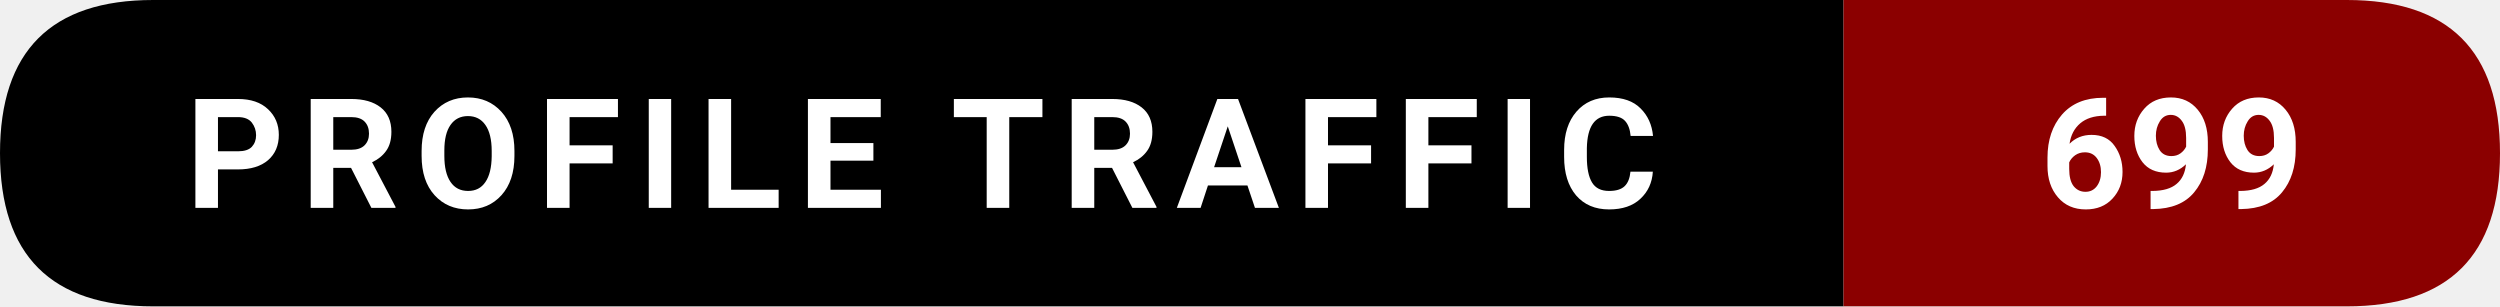
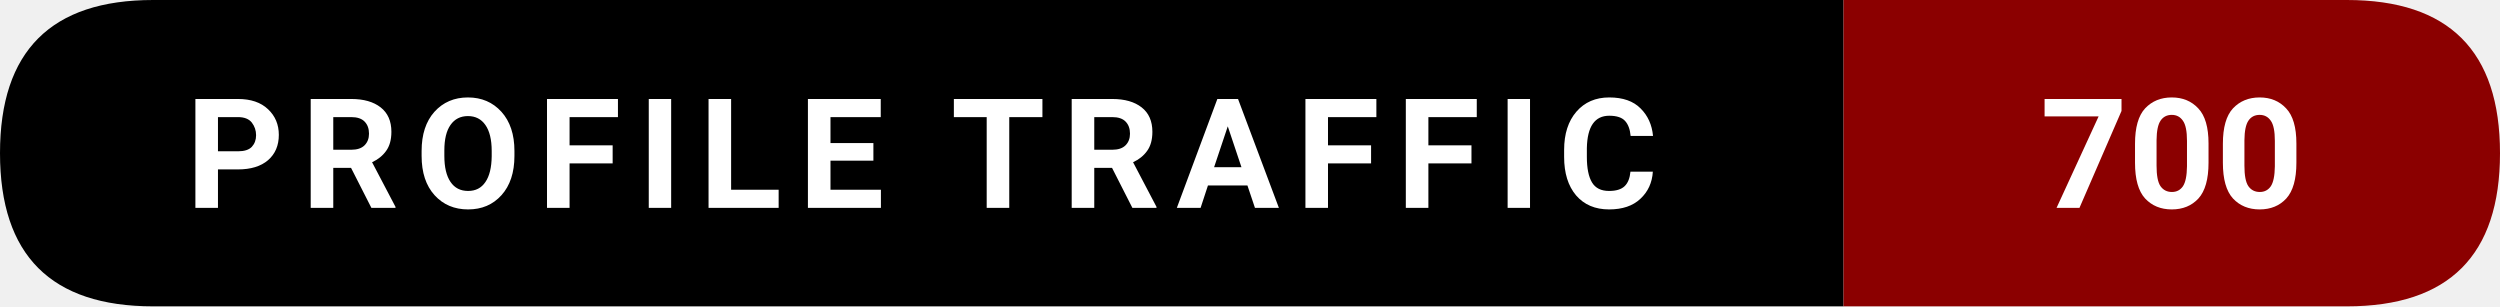
- <svg xmlns="http://www.w3.org/2000/svg" width="228.5" height="28" viewBox="0 0 228.5 28" role="img" aria-label="Profile traffic: 699">
+ <svg xmlns="http://www.w3.org/2000/svg" width="228.5" height="28" viewBox="0 0 228.5 28" role="img" aria-label="Profile traffic: 700">
  <path d="M14,0   L168.5,0   L168.5,28   L14,28   Q0,28 0,14   L0,14   Q0,0 14,0   Z" fill="#000000" />
  <path d="M168.5,0   L214.5,0   Q228.5,0 228.5,14   L228.5,14   Q228.5,28 214.5,28   L168.5,28   Z" fill="#8B0000" />
  <text x="84.25" y="19" text-anchor="middle" font-family="ui-sans-serif,system-ui,-apple-system,Segoe UI,Roboto,Ubuntu,Arial" font-size="14" font-weight="600" fill="#ffffff" letter-spacing="1.5">
    PROFILE TRAFFIC
  </text>
  <text x="198.5" y="19" text-anchor="middle" font-family="ui-sans-serif,system-ui,-apple-system,Segoe UI,Roboto,Ubuntu,Arial" font-size="14" font-weight="700" fill="#ffffff">
-     699
+     700
  </text>
</svg>
